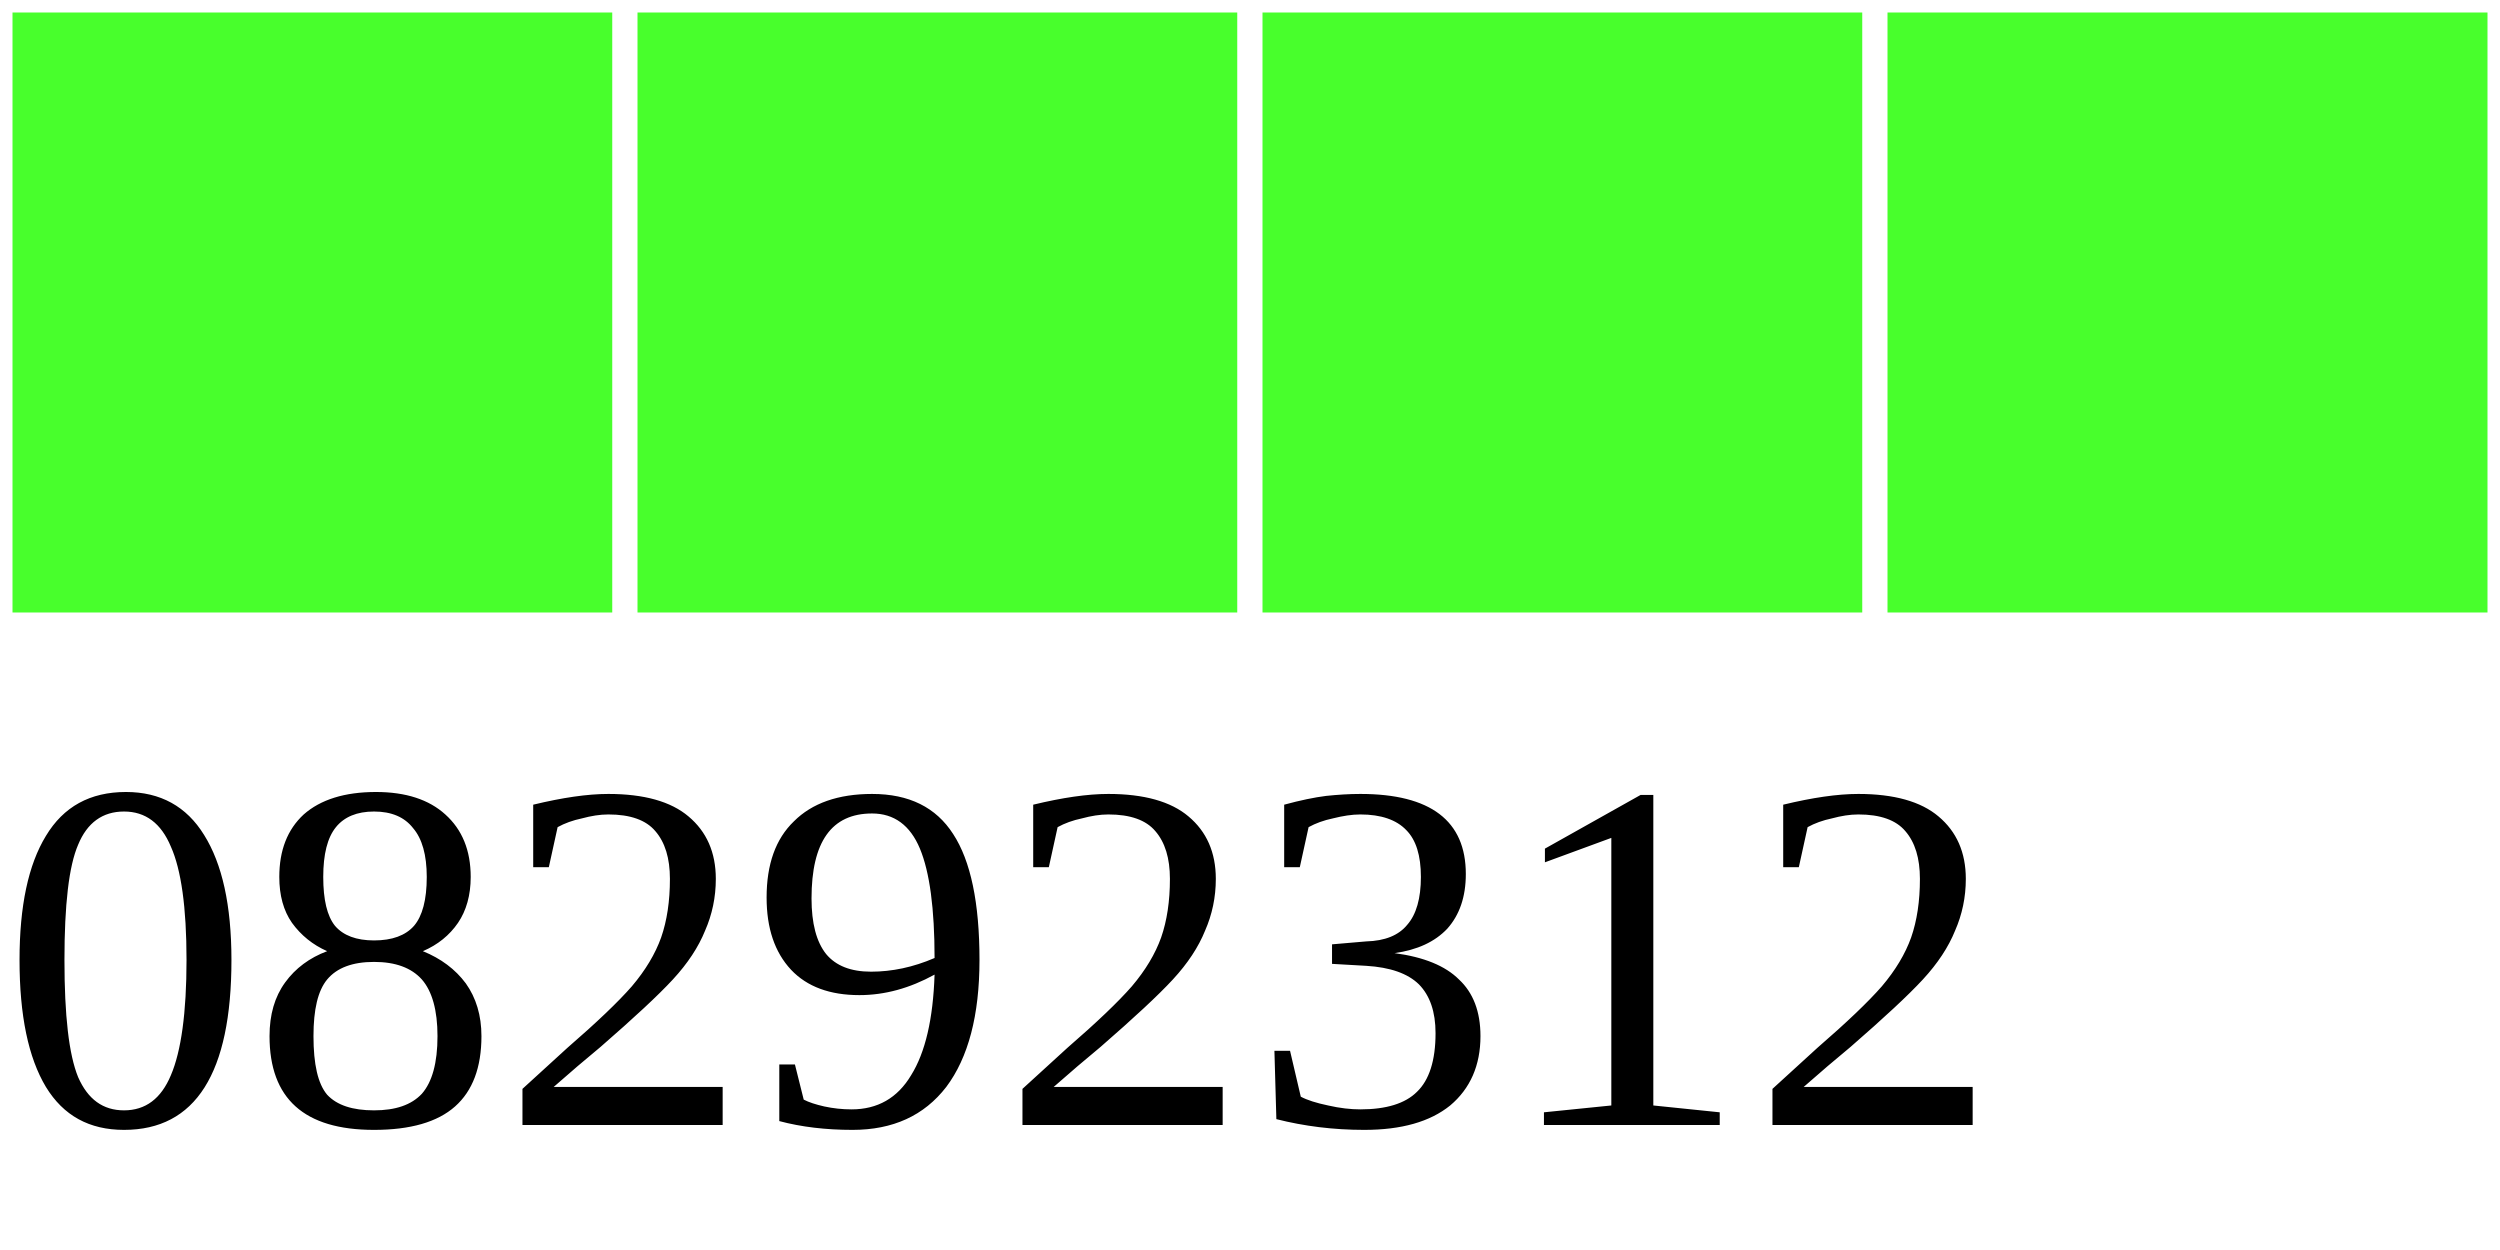
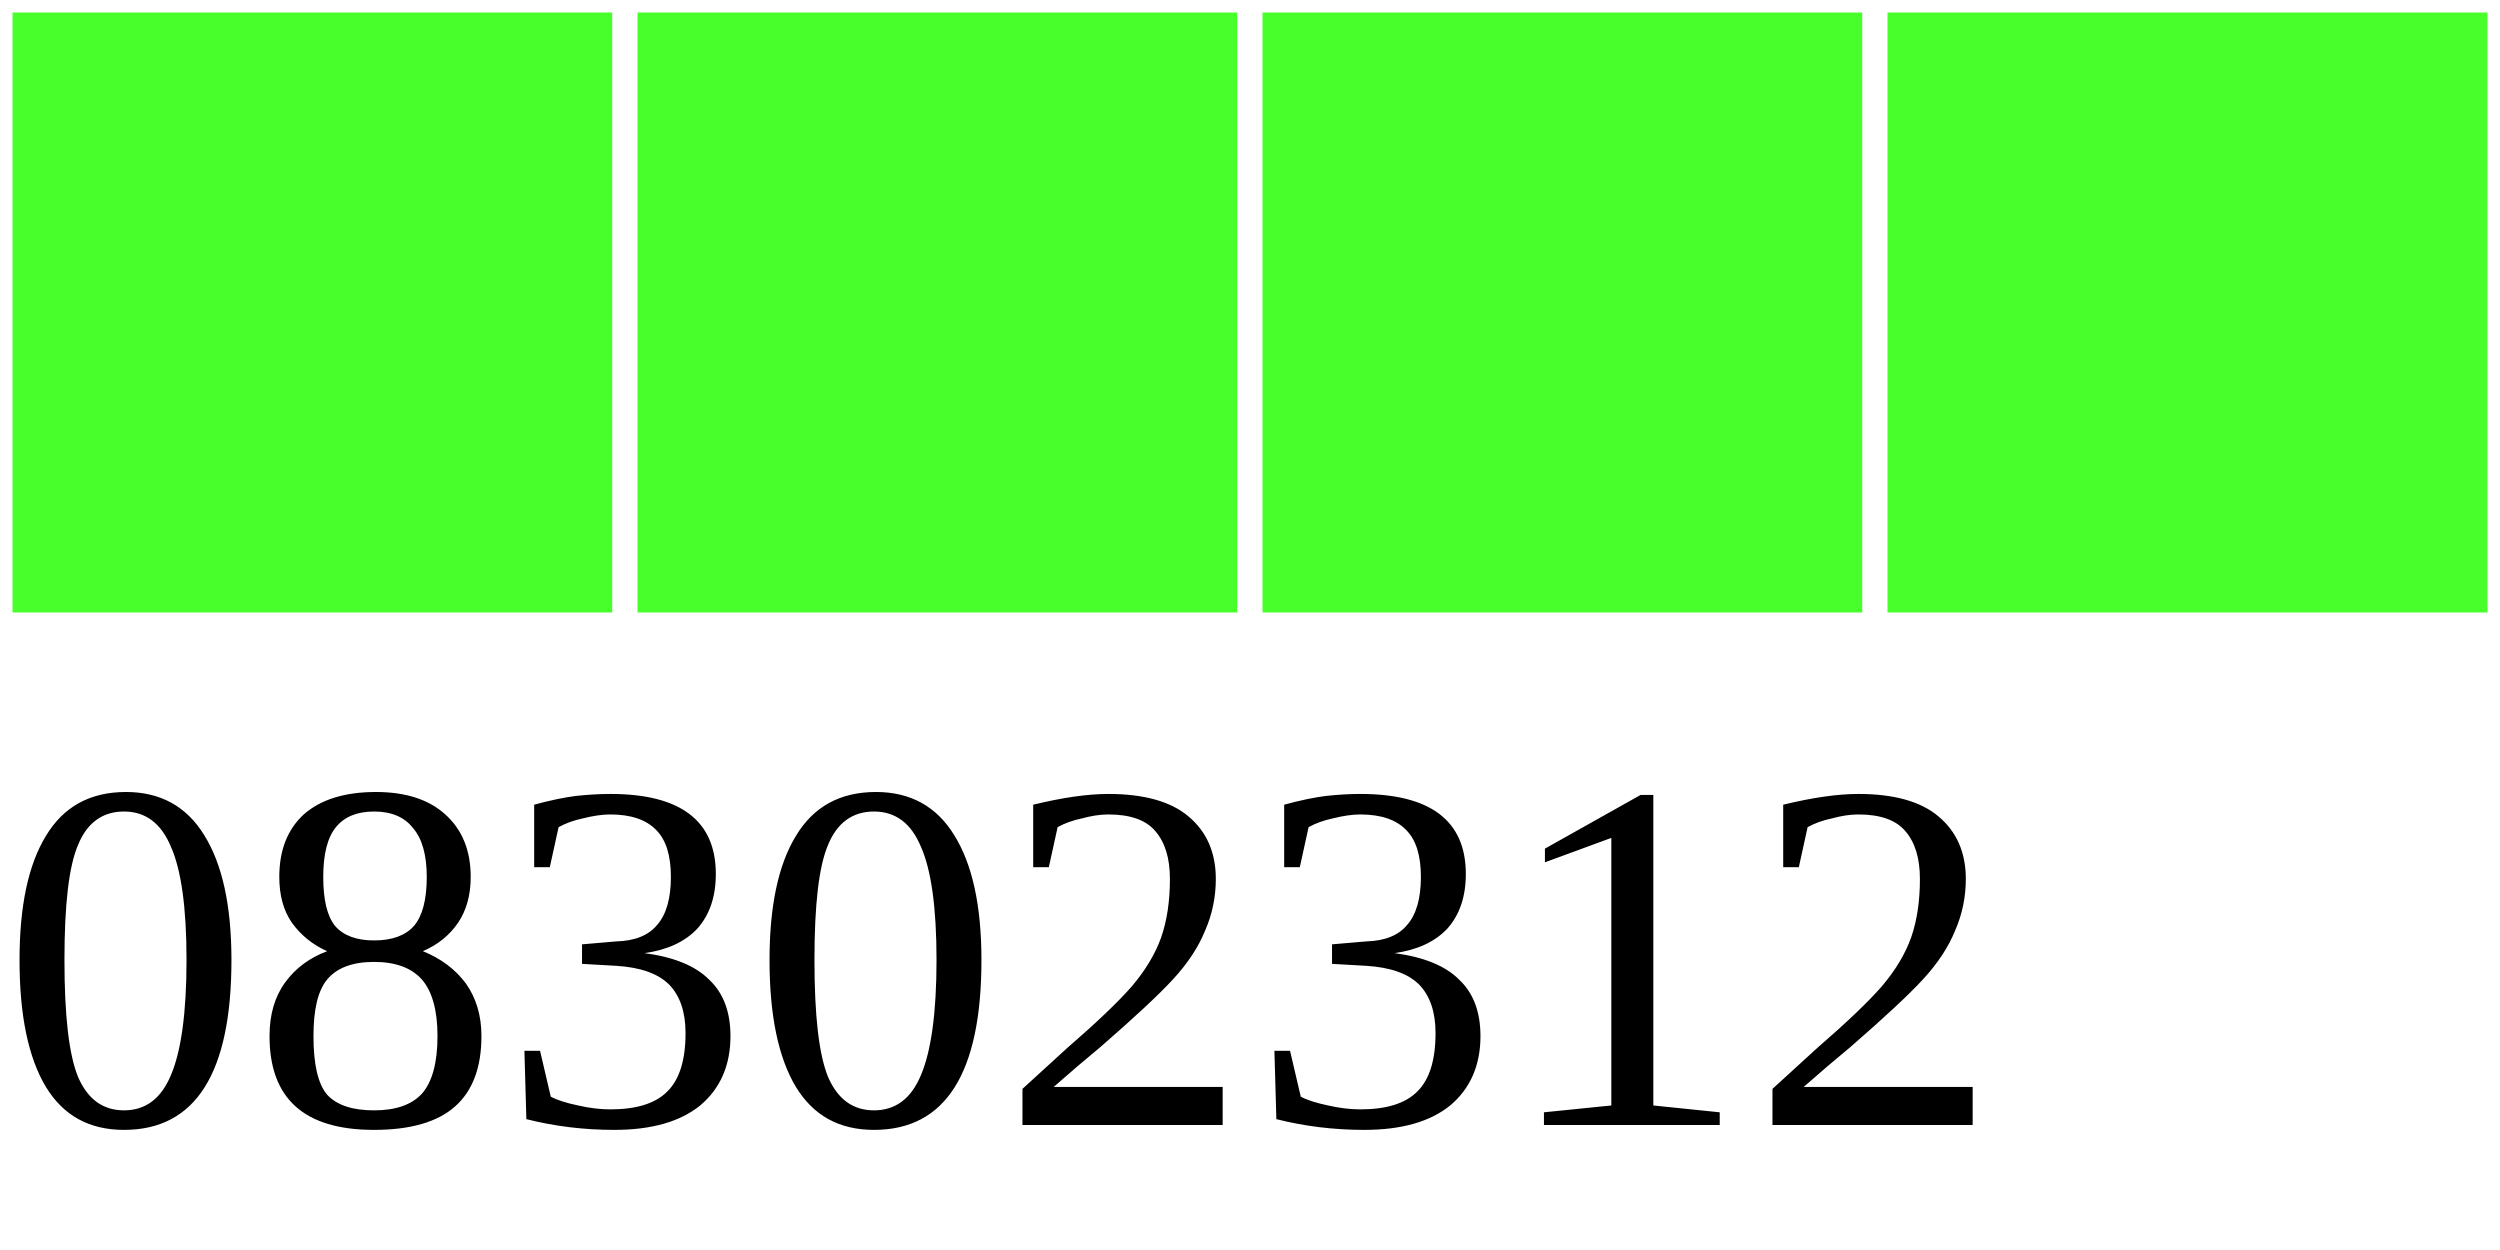
<svg xmlns="http://www.w3.org/2000/svg" width="40" height="20">
  <g>
    <rect width="10" height="10" style="fill:#48FF2C;stroke-width:0.4;stroke:rgb(255,255,255)" x="0" />
    <rect width="10" height="10" style="fill:#48FF2C;stroke-width:0.4;stroke:rgb(255,255,255)" x="10" />
    <rect width="10" height="10" style="fill:#48FF2C;stroke-width:0.4;stroke:rgb(255,255,255)" x="20" />
    <rect width="10" height="10" style="fill:#48FF2C;stroke-width:0.4;stroke:rgb(255,255,255)" x="30" />
-     <text x="0" y="18" fill="black" font-size="8">08292312</text>
+     <text x="0" y="18" fill="black" font-size="8">08302312</text>
  </g>
</svg>
